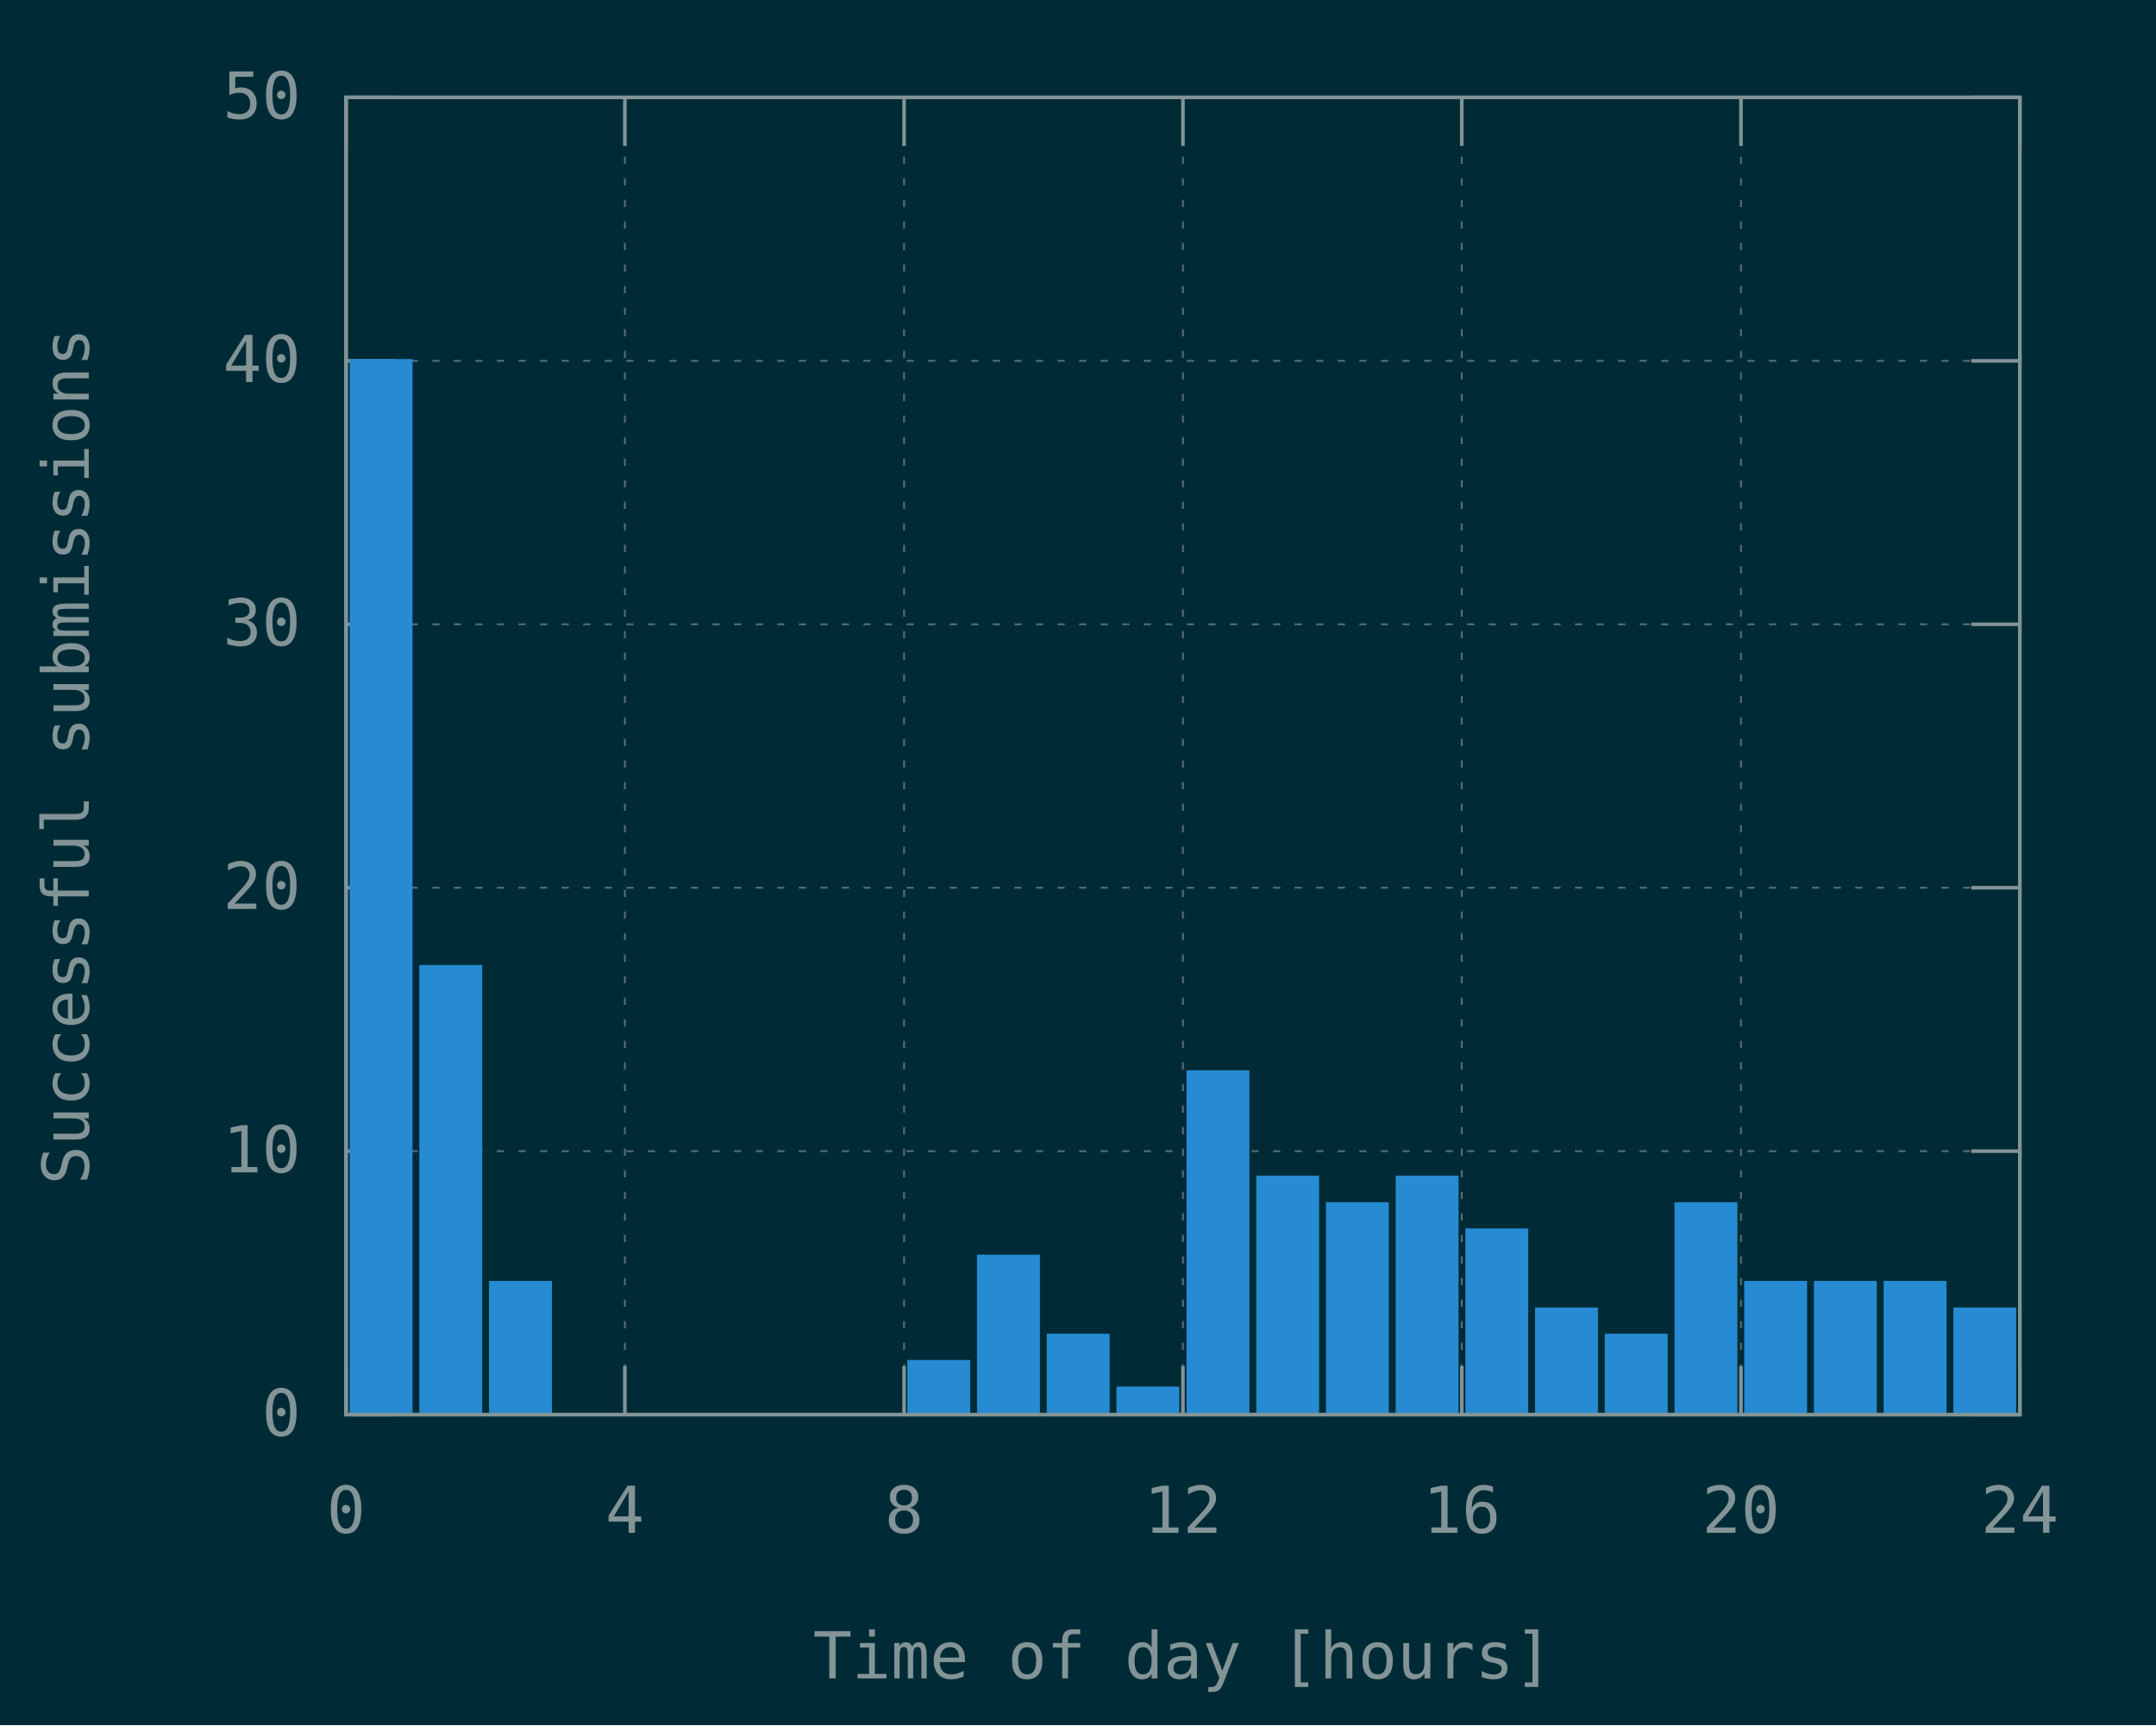
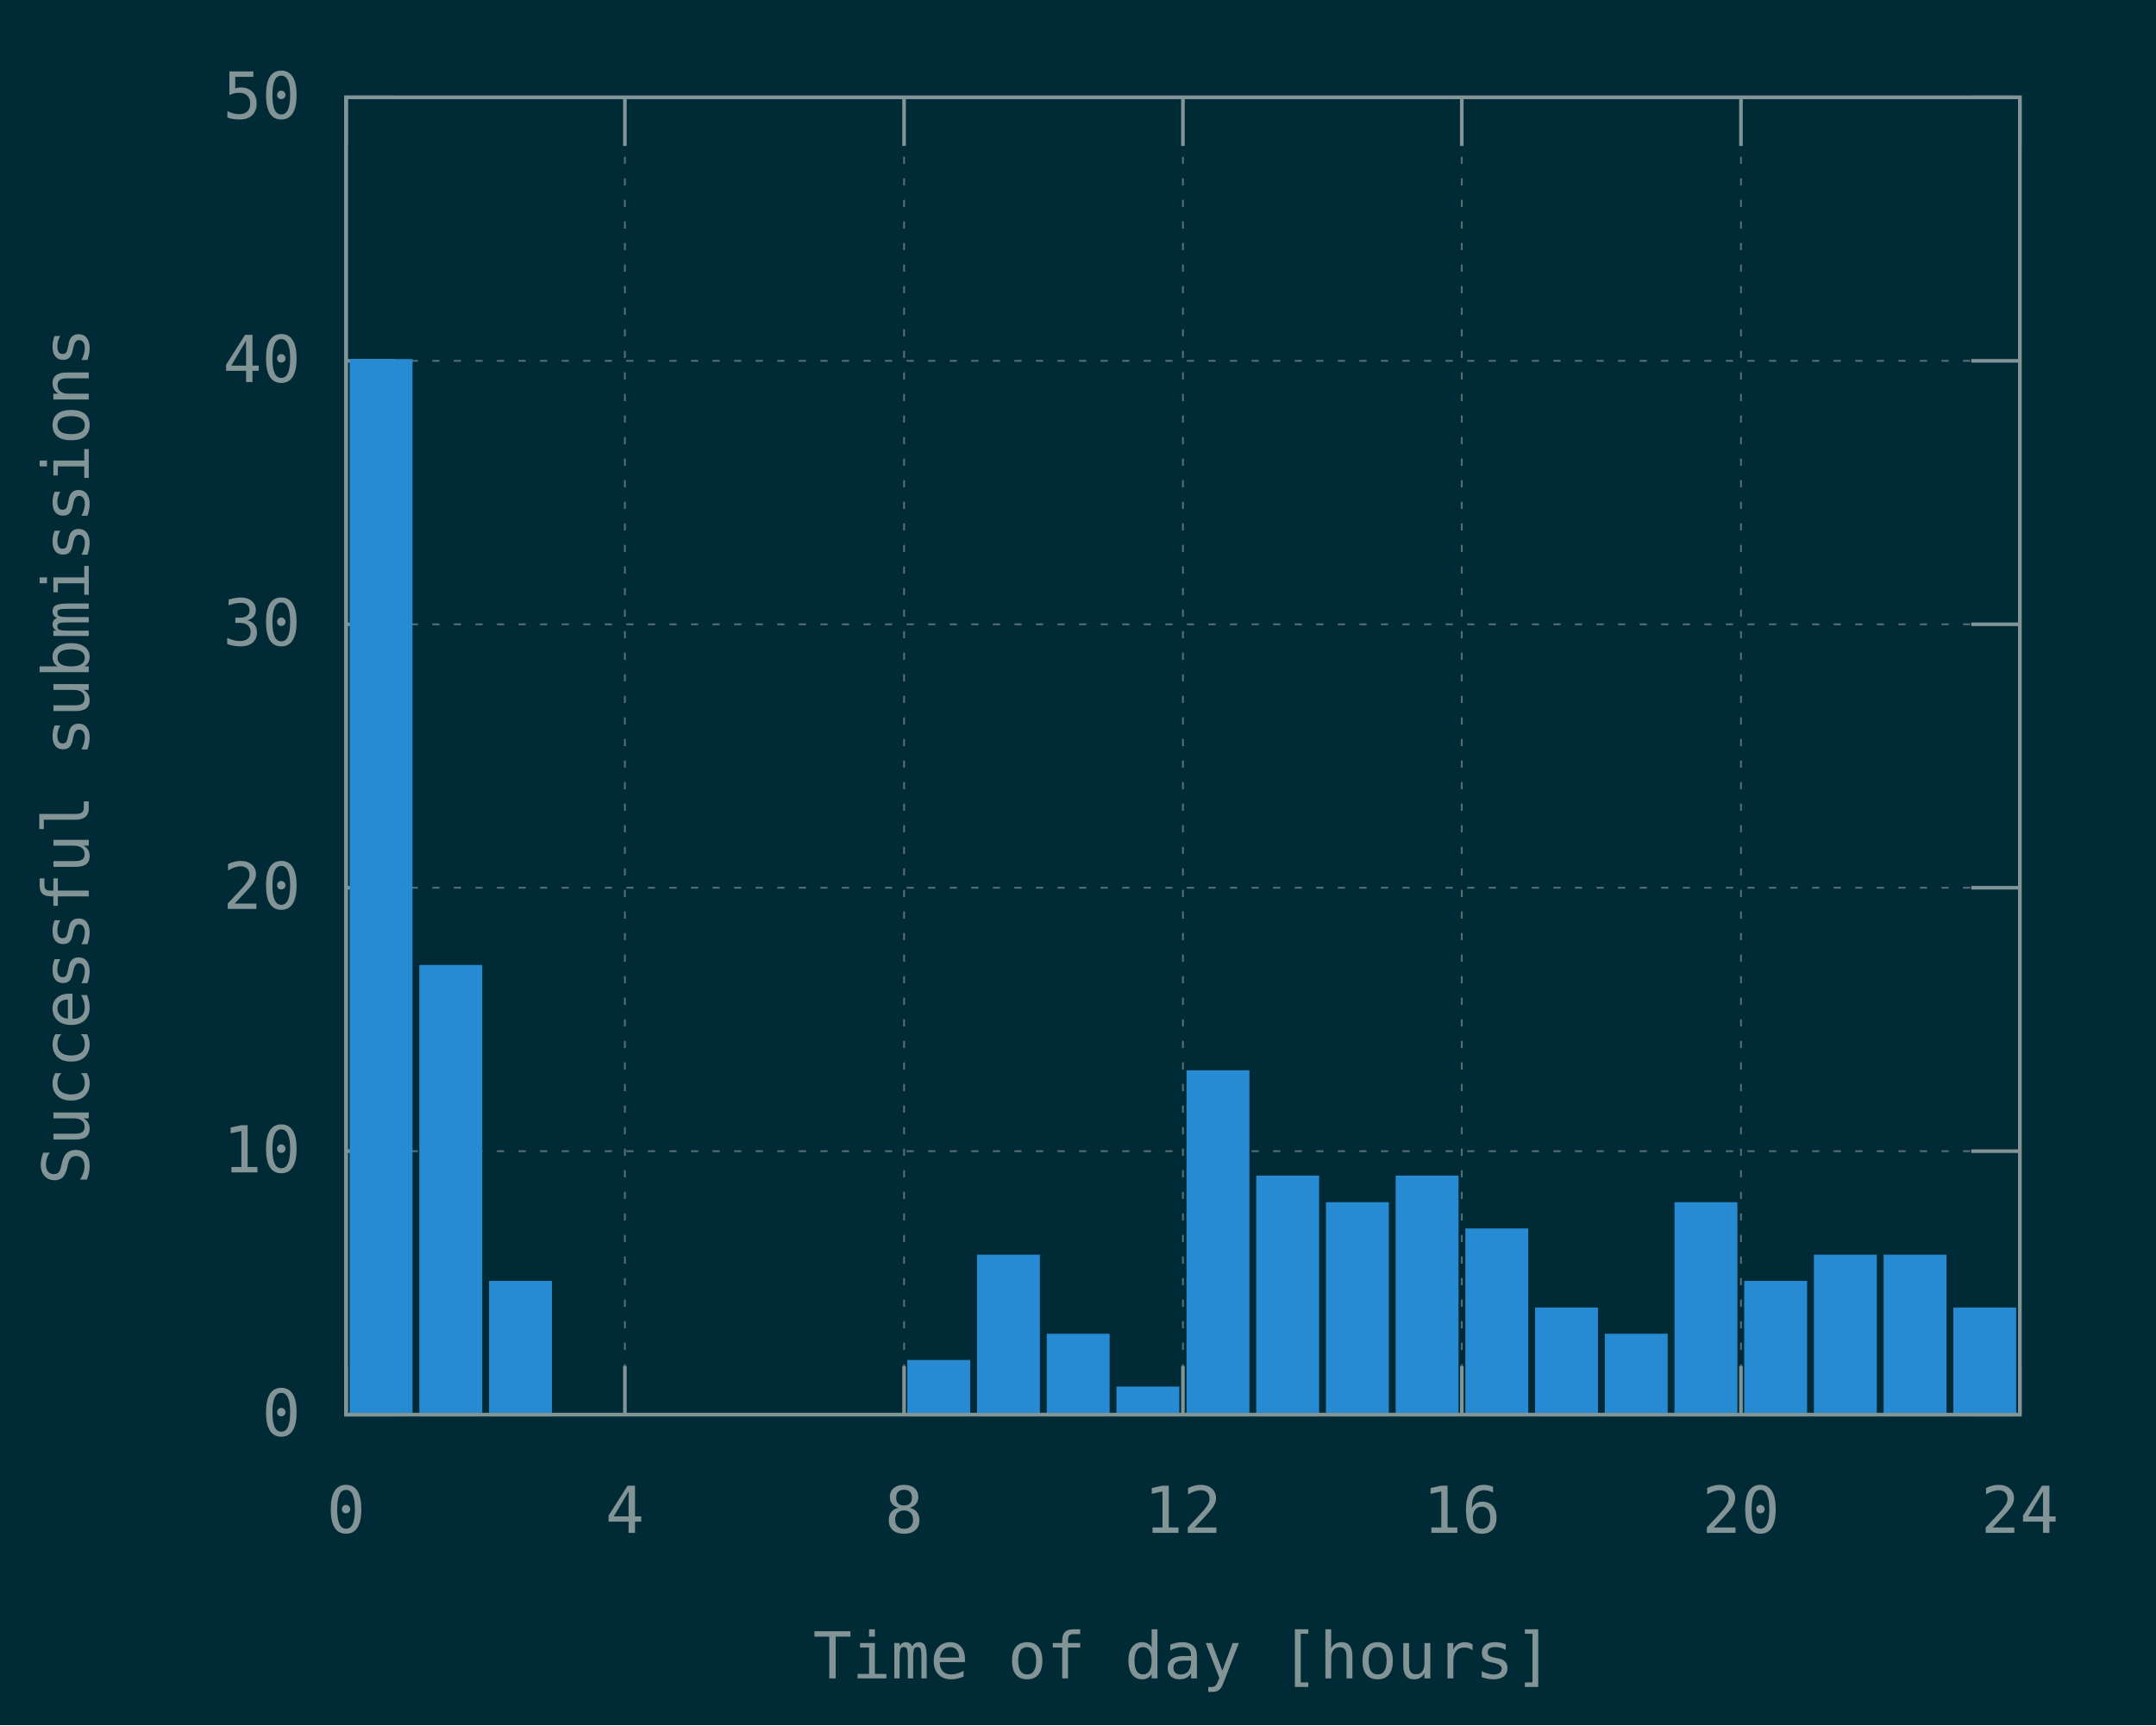
<svg xmlns="http://www.w3.org/2000/svg" xmlns:xlink="http://www.w3.org/1999/xlink" width="600" height="480" viewBox="0 0 600 480">
  <g id="gnuplot_canvas">
    <rect x="0" y="0" width="600" height="480" fill="#002b36" />
    <defs>
      <circle id="gpDot" r="0.5" stroke-width="0.5" stroke="currentColor" />
      <path id="gpPt0" stroke-width="0.148" stroke="currentColor" d="M-1,0 h2 M0,-1 v2" />
      <path id="gpPt1" stroke-width="0.148" stroke="currentColor" d="M-1,-1 L1,1 M1,-1 L-1,1" />
      <path id="gpPt2" stroke-width="0.148" stroke="currentColor" d="M-1,0 L1,0 M0,-1 L0,1 M-1,-1 L1,1 M-1,1 L1,-1" />
      <rect id="gpPt3" stroke-width="0.148" stroke="currentColor" x="-1" y="-1" width="2" height="2" />
      <rect id="gpPt4" stroke-width="0.148" stroke="currentColor" fill="currentColor" x="-1" y="-1" width="2" height="2" />
      <circle id="gpPt5" stroke-width="0.148" stroke="currentColor" cx="0" cy="0" r="1" />
      <use xlink:href="#gpPt5" id="gpPt6" fill="currentColor" stroke="none" />
      <path id="gpPt7" stroke-width="0.148" stroke="currentColor" d="M0,-1.33 L-1.33,0.67 L1.33,0.67 z" />
      <use xlink:href="#gpPt7" id="gpPt8" fill="currentColor" stroke="none" />
      <use xlink:href="#gpPt7" id="gpPt9" stroke="currentColor" transform="rotate(180)" />
      <use xlink:href="#gpPt9" id="gpPt10" fill="currentColor" stroke="none" />
      <use xlink:href="#gpPt3" id="gpPt11" stroke="currentColor" transform="rotate(45)" />
      <use xlink:href="#gpPt11" id="gpPt12" fill="currentColor" stroke="none" />
      <path id="gpPt13" stroke-width="0.148" stroke="currentColor" d="M0,1.330 L1.265,0.411 L0.782,-1.067 L-0.782,-1.076 L-1.265,0.411 z" />
      <use xlink:href="#gpPt13" id="gpPt14" fill="currentColor" stroke="none" />
      <filter id="textbox" filterUnits="objectBoundingBox" x="0" y="0" height="1" width="1">
        <feFlood flood-color="#002B36" flood-opacity="1" result="bgnd" />
        <feComposite in="SourceGraphic" in2="bgnd" operator="atop" />
      </filter>
      <filter id="greybox" filterUnits="objectBoundingBox" x="0" y="0" height="1" width="1">
        <feFlood flood-color="lightgrey" flood-opacity="1" result="grey" />
        <feComposite in="SourceGraphic" in2="grey" operator="atop" />
      </filter>
    </defs>
    <g fill="none" color="#002B36" stroke="currentColor" stroke-width="1.00" stroke-linecap="butt" stroke-linejoin="miter">
</g>
    <g fill="none" color="black" stroke="currentColor" stroke-width="1.00" stroke-linecap="butt" stroke-linejoin="miter">
</g>
    <g fill="none" color="black" stroke="rgb(131, 148, 150)" stroke-width="0.50" stroke-linecap="butt" stroke-linejoin="miter">
</g>
    <g fill="none" color="gray" stroke="currentColor" stroke-width="0.50" stroke-linecap="butt" stroke-linejoin="miter">
      <path stroke="rgb( 88, 110, 117)" stroke-dasharray="2,4" class="gridline" d="M96.3,393.6 L562.1,393.6  " />
    </g>
    <g fill="none" color="gray" stroke="rgb( 88, 110, 117)" stroke-width="1.00" stroke-linecap="butt" stroke-linejoin="miter">
</g>
    <g fill="none" color="black" stroke="currentColor" stroke-width="1.00" stroke-linecap="butt" stroke-linejoin="miter">
      <path stroke="rgb(131, 148, 150)" d="M96.3,393.6 L109.8,393.6 M562.1,393.6 L548.6,393.6  " />
      <g transform="translate(83.7,399.5)" stroke="none" fill="rgb(131,148,150)" font-family="Inconsolata" font-size="18.00" text-anchor="end">
        <text>
          <tspan font-family="Inconsolata"> 0</tspan>
        </text>
      </g>
    </g>
    <g fill="none" color="black" stroke="currentColor" stroke-width="1.00" stroke-linecap="butt" stroke-linejoin="miter">
</g>
    <g fill="none" color="black" stroke="rgb(131, 148, 150)" stroke-width="0.50" stroke-linecap="butt" stroke-linejoin="miter">
</g>
    <g fill="none" color="gray" stroke="currentColor" stroke-width="0.50" stroke-linecap="butt" stroke-linejoin="miter">
      <path stroke="rgb( 88, 110, 117)" stroke-dasharray="2,4" class="gridline" d="M96.3,320.3 L562.1,320.3  " />
    </g>
    <g fill="none" color="gray" stroke="rgb( 88, 110, 117)" stroke-width="1.00" stroke-linecap="butt" stroke-linejoin="miter">
</g>
    <g fill="none" color="black" stroke="currentColor" stroke-width="1.00" stroke-linecap="butt" stroke-linejoin="miter">
      <path stroke="rgb(131, 148, 150)" d="M96.3,320.3 L109.8,320.3 M562.1,320.3 L548.6,320.3  " />
      <g transform="translate(83.7,326.2)" stroke="none" fill="rgb(131,148,150)" font-family="Inconsolata" font-size="18.00" text-anchor="end">
        <text>
          <tspan font-family="Inconsolata"> 10</tspan>
        </text>
      </g>
    </g>
    <g fill="none" color="black" stroke="currentColor" stroke-width="1.00" stroke-linecap="butt" stroke-linejoin="miter">
</g>
    <g fill="none" color="black" stroke="rgb(131, 148, 150)" stroke-width="0.50" stroke-linecap="butt" stroke-linejoin="miter">
</g>
    <g fill="none" color="gray" stroke="currentColor" stroke-width="0.50" stroke-linecap="butt" stroke-linejoin="miter">
      <path stroke="rgb( 88, 110, 117)" stroke-dasharray="2,4" class="gridline" d="M96.3,247.0 L562.1,247.0  " />
    </g>
    <g fill="none" color="gray" stroke="rgb( 88, 110, 117)" stroke-width="1.00" stroke-linecap="butt" stroke-linejoin="miter">
</g>
    <g fill="none" color="black" stroke="currentColor" stroke-width="1.00" stroke-linecap="butt" stroke-linejoin="miter">
      <path stroke="rgb(131, 148, 150)" d="M96.3,247.0 L109.8,247.0 M562.1,247.0 L548.6,247.0  " />
      <g transform="translate(83.7,252.9)" stroke="none" fill="rgb(131,148,150)" font-family="Inconsolata" font-size="18.00" text-anchor="end">
        <text>
          <tspan font-family="Inconsolata"> 20</tspan>
        </text>
      </g>
    </g>
    <g fill="none" color="black" stroke="currentColor" stroke-width="1.00" stroke-linecap="butt" stroke-linejoin="miter">
</g>
    <g fill="none" color="black" stroke="rgb(131, 148, 150)" stroke-width="0.50" stroke-linecap="butt" stroke-linejoin="miter">
</g>
    <g fill="none" color="gray" stroke="currentColor" stroke-width="0.50" stroke-linecap="butt" stroke-linejoin="miter">
      <path stroke="rgb( 88, 110, 117)" stroke-dasharray="2,4" class="gridline" d="M96.3,173.7 L562.1,173.7  " />
    </g>
    <g fill="none" color="gray" stroke="rgb( 88, 110, 117)" stroke-width="1.00" stroke-linecap="butt" stroke-linejoin="miter">
</g>
    <g fill="none" color="black" stroke="currentColor" stroke-width="1.00" stroke-linecap="butt" stroke-linejoin="miter">
      <path stroke="rgb(131, 148, 150)" d="M96.3,173.7 L109.8,173.7 M562.1,173.7 L548.6,173.7  " />
      <g transform="translate(83.7,179.6)" stroke="none" fill="rgb(131,148,150)" font-family="Inconsolata" font-size="18.00" text-anchor="end">
        <text>
          <tspan font-family="Inconsolata"> 30</tspan>
        </text>
      </g>
    </g>
    <g fill="none" color="black" stroke="currentColor" stroke-width="1.00" stroke-linecap="butt" stroke-linejoin="miter">
</g>
    <g fill="none" color="black" stroke="rgb(131, 148, 150)" stroke-width="0.50" stroke-linecap="butt" stroke-linejoin="miter">
</g>
    <g fill="none" color="gray" stroke="currentColor" stroke-width="0.50" stroke-linecap="butt" stroke-linejoin="miter">
      <path stroke="rgb( 88, 110, 117)" stroke-dasharray="2,4" class="gridline" d="M96.3,100.4 L562.1,100.4  " />
    </g>
    <g fill="none" color="gray" stroke="rgb( 88, 110, 117)" stroke-width="1.00" stroke-linecap="butt" stroke-linejoin="miter">
</g>
    <g fill="none" color="black" stroke="currentColor" stroke-width="1.00" stroke-linecap="butt" stroke-linejoin="miter">
      <path stroke="rgb(131, 148, 150)" d="M96.3,100.4 L109.8,100.4 M562.1,100.4 L548.6,100.4  " />
      <g transform="translate(83.7,106.3)" stroke="none" fill="rgb(131,148,150)" font-family="Inconsolata" font-size="18.00" text-anchor="end">
        <text>
          <tspan font-family="Inconsolata"> 40</tspan>
        </text>
      </g>
    </g>
    <g fill="none" color="black" stroke="currentColor" stroke-width="1.00" stroke-linecap="butt" stroke-linejoin="miter">
</g>
    <g fill="none" color="black" stroke="rgb(131, 148, 150)" stroke-width="0.50" stroke-linecap="butt" stroke-linejoin="miter">
</g>
    <g fill="none" color="gray" stroke="currentColor" stroke-width="0.50" stroke-linecap="butt" stroke-linejoin="miter">
      <path stroke="rgb( 88, 110, 117)" stroke-dasharray="2,4" class="gridline" d="M96.3,27.1 L562.1,27.1  " />
    </g>
    <g fill="none" color="gray" stroke="rgb( 88, 110, 117)" stroke-width="1.00" stroke-linecap="butt" stroke-linejoin="miter">
</g>
    <g fill="none" color="black" stroke="currentColor" stroke-width="1.00" stroke-linecap="butt" stroke-linejoin="miter">
      <path stroke="rgb(131, 148, 150)" d="M96.3,27.1 L109.8,27.1 M562.1,27.1 L548.6,27.1  " />
      <g transform="translate(83.7,33.0)" stroke="none" fill="rgb(131,148,150)" font-family="Inconsolata" font-size="18.00" text-anchor="end">
        <text>
          <tspan font-family="Inconsolata"> 50</tspan>
        </text>
      </g>
    </g>
    <g fill="none" color="black" stroke="currentColor" stroke-width="1.00" stroke-linecap="butt" stroke-linejoin="miter">
</g>
    <g fill="none" color="black" stroke="rgb(131, 148, 150)" stroke-width="0.50" stroke-linecap="butt" stroke-linejoin="miter">
</g>
    <g fill="none" color="gray" stroke="currentColor" stroke-width="0.50" stroke-linecap="butt" stroke-linejoin="miter">
      <path stroke="rgb( 88, 110, 117)" stroke-dasharray="2,4" class="gridline" d="M96.3,393.6 L96.3,27.1  " />
    </g>
    <g fill="none" color="gray" stroke="rgb( 88, 110, 117)" stroke-width="1.00" stroke-linecap="butt" stroke-linejoin="miter">
</g>
    <g fill="none" color="black" stroke="currentColor" stroke-width="1.00" stroke-linecap="butt" stroke-linejoin="miter">
      <path stroke="rgb(131, 148, 150)" d="M96.3,393.6 L96.3,380.1 M96.3,27.1 L96.3,40.6  " />
      <g transform="translate(96.3,426.5)" stroke="none" fill="rgb(131,148,150)" font-family="Inconsolata" font-size="18.00" text-anchor="middle">
        <text>
          <tspan font-family="Inconsolata"> 0</tspan>
        </text>
      </g>
    </g>
    <g fill="none" color="black" stroke="currentColor" stroke-width="1.00" stroke-linecap="butt" stroke-linejoin="miter">
</g>
    <g fill="none" color="black" stroke="rgb(131, 148, 150)" stroke-width="0.50" stroke-linecap="butt" stroke-linejoin="miter">
</g>
    <g fill="none" color="gray" stroke="currentColor" stroke-width="0.50" stroke-linecap="butt" stroke-linejoin="miter">
      <path stroke="rgb( 88, 110, 117)" stroke-dasharray="2,4" class="gridline" d="M173.9,393.6 L173.9,27.1  " />
    </g>
    <g fill="none" color="gray" stroke="rgb( 88, 110, 117)" stroke-width="1.00" stroke-linecap="butt" stroke-linejoin="miter">
</g>
    <g fill="none" color="black" stroke="currentColor" stroke-width="1.00" stroke-linecap="butt" stroke-linejoin="miter">
      <path stroke="rgb(131, 148, 150)" d="M173.9,393.6 L173.9,380.1 M173.9,27.1 L173.9,40.6  " />
      <g transform="translate(173.9,426.5)" stroke="none" fill="rgb(131,148,150)" font-family="Inconsolata" font-size="18.00" text-anchor="middle">
        <text>
          <tspan font-family="Inconsolata"> 4</tspan>
        </text>
      </g>
    </g>
    <g fill="none" color="black" stroke="currentColor" stroke-width="1.00" stroke-linecap="butt" stroke-linejoin="miter">
</g>
    <g fill="none" color="black" stroke="rgb(131, 148, 150)" stroke-width="0.50" stroke-linecap="butt" stroke-linejoin="miter">
</g>
    <g fill="none" color="gray" stroke="currentColor" stroke-width="0.50" stroke-linecap="butt" stroke-linejoin="miter">
      <path stroke="rgb( 88, 110, 117)" stroke-dasharray="2,4" class="gridline" d="M251.6,393.6 L251.6,27.1  " />
    </g>
    <g fill="none" color="gray" stroke="rgb( 88, 110, 117)" stroke-width="1.00" stroke-linecap="butt" stroke-linejoin="miter">
</g>
    <g fill="none" color="black" stroke="currentColor" stroke-width="1.00" stroke-linecap="butt" stroke-linejoin="miter">
      <path stroke="rgb(131, 148, 150)" d="M251.6,393.6 L251.6,380.1 M251.6,27.1 L251.6,40.6  " />
      <g transform="translate(251.6,426.5)" stroke="none" fill="rgb(131,148,150)" font-family="Inconsolata" font-size="18.00" text-anchor="middle">
        <text>
          <tspan font-family="Inconsolata"> 8</tspan>
        </text>
      </g>
    </g>
    <g fill="none" color="black" stroke="currentColor" stroke-width="1.00" stroke-linecap="butt" stroke-linejoin="miter">
</g>
    <g fill="none" color="black" stroke="rgb(131, 148, 150)" stroke-width="0.50" stroke-linecap="butt" stroke-linejoin="miter">
</g>
    <g fill="none" color="gray" stroke="currentColor" stroke-width="0.50" stroke-linecap="butt" stroke-linejoin="miter">
      <path stroke="rgb( 88, 110, 117)" stroke-dasharray="2,4" class="gridline" d="M329.2,393.6 L329.2,27.1  " />
    </g>
    <g fill="none" color="gray" stroke="rgb( 88, 110, 117)" stroke-width="1.00" stroke-linecap="butt" stroke-linejoin="miter">
</g>
    <g fill="none" color="black" stroke="currentColor" stroke-width="1.00" stroke-linecap="butt" stroke-linejoin="miter">
      <path stroke="rgb(131, 148, 150)" d="M329.2,393.6 L329.2,380.1 M329.2,27.1 L329.2,40.6  " />
      <g transform="translate(329.2,426.5)" stroke="none" fill="rgb(131,148,150)" font-family="Inconsolata" font-size="18.00" text-anchor="middle">
        <text>
          <tspan font-family="Inconsolata"> 12</tspan>
        </text>
      </g>
    </g>
    <g fill="none" color="black" stroke="currentColor" stroke-width="1.00" stroke-linecap="butt" stroke-linejoin="miter">
</g>
    <g fill="none" color="black" stroke="rgb(131, 148, 150)" stroke-width="0.50" stroke-linecap="butt" stroke-linejoin="miter">
</g>
    <g fill="none" color="gray" stroke="currentColor" stroke-width="0.50" stroke-linecap="butt" stroke-linejoin="miter">
      <path stroke="rgb( 88, 110, 117)" stroke-dasharray="2,4" class="gridline" d="M406.8,393.6 L406.8,27.1  " />
    </g>
    <g fill="none" color="gray" stroke="rgb( 88, 110, 117)" stroke-width="1.00" stroke-linecap="butt" stroke-linejoin="miter">
</g>
    <g fill="none" color="black" stroke="currentColor" stroke-width="1.00" stroke-linecap="butt" stroke-linejoin="miter">
      <path stroke="rgb(131, 148, 150)" d="M406.8,393.6 L406.8,380.1 M406.8,27.1 L406.8,40.6  " />
      <g transform="translate(406.8,426.5)" stroke="none" fill="rgb(131,148,150)" font-family="Inconsolata" font-size="18.00" text-anchor="middle">
        <text>
          <tspan font-family="Inconsolata"> 16</tspan>
        </text>
      </g>
    </g>
    <g fill="none" color="black" stroke="currentColor" stroke-width="1.00" stroke-linecap="butt" stroke-linejoin="miter">
</g>
    <g fill="none" color="black" stroke="rgb(131, 148, 150)" stroke-width="0.50" stroke-linecap="butt" stroke-linejoin="miter">
</g>
    <g fill="none" color="gray" stroke="currentColor" stroke-width="0.50" stroke-linecap="butt" stroke-linejoin="miter">
      <path stroke="rgb( 88, 110, 117)" stroke-dasharray="2,4" class="gridline" d="M484.5,393.6 L484.5,40.6 L484.5,27.1  " />
    </g>
    <g fill="none" color="gray" stroke="rgb( 88, 110, 117)" stroke-width="1.00" stroke-linecap="butt" stroke-linejoin="miter">
</g>
    <g fill="none" color="black" stroke="currentColor" stroke-width="1.00" stroke-linecap="butt" stroke-linejoin="miter">
      <path stroke="rgb(131, 148, 150)" d="M484.5,393.6 L484.5,380.1 M484.5,27.1 L484.5,40.6  " />
      <g transform="translate(484.5,426.5)" stroke="none" fill="rgb(131,148,150)" font-family="Inconsolata" font-size="18.00" text-anchor="middle">
        <text>
          <tspan font-family="Inconsolata"> 20</tspan>
        </text>
      </g>
    </g>
    <g fill="none" color="black" stroke="currentColor" stroke-width="1.00" stroke-linecap="butt" stroke-linejoin="miter">
</g>
    <g fill="none" color="black" stroke="rgb(131, 148, 150)" stroke-width="0.50" stroke-linecap="butt" stroke-linejoin="miter">
</g>
    <g fill="none" color="gray" stroke="currentColor" stroke-width="0.50" stroke-linecap="butt" stroke-linejoin="miter">
      <path stroke="rgb( 88, 110, 117)" stroke-dasharray="2,4" class="gridline" d="M562.1,393.6 L562.1,27.1  " />
    </g>
    <g fill="none" color="gray" stroke="rgb( 88, 110, 117)" stroke-width="1.00" stroke-linecap="butt" stroke-linejoin="miter">
</g>
    <g fill="none" color="black" stroke="currentColor" stroke-width="1.00" stroke-linecap="butt" stroke-linejoin="miter">
      <path stroke="rgb(131, 148, 150)" d="M562.1,393.6 L562.1,380.1 M562.1,27.1 L562.1,40.6  " />
      <g transform="translate(562.1,426.5)" stroke="none" fill="rgb(131,148,150)" font-family="Inconsolata" font-size="18.00" text-anchor="middle">
        <text>
          <tspan font-family="Inconsolata"> 24</tspan>
        </text>
      </g>
    </g>
    <g fill="none" color="black" stroke="currentColor" stroke-width="1.00" stroke-linecap="butt" stroke-linejoin="miter">
</g>
    <g fill="none" color="black" stroke="currentColor" stroke-width="1.00" stroke-linecap="butt" stroke-linejoin="miter">
      <path stroke="rgb(131, 148, 150)" d="M96.3,27.1 L96.3,393.6 L562.1,393.6 L562.1,27.1 L96.3,27.1 Z  " />
    </g>
    <g fill="none" color="black" stroke="currentColor" stroke-width="1.00" stroke-linecap="butt" stroke-linejoin="miter">
      <g transform="translate(24.7,210.4) rotate(270)" stroke="none" fill="rgb(131,148,150)" font-family="Inconsolata" font-size="18.00" text-anchor="middle">
        <text>
          <tspan font-family="Inconsolata">Successful submissions</tspan>
        </text>
      </g>
    </g>
    <g fill="none" color="black" stroke="currentColor" stroke-width="1.00" stroke-linecap="butt" stroke-linejoin="miter">
      <g transform="translate(329.2,467.0)" stroke="none" fill="rgb(131,148,150)" font-family="Inconsolata" font-size="18.00" text-anchor="middle">
        <text>
          <tspan font-family="Inconsolata">Time of day [hours]</tspan>
        </text>
      </g>
    </g>
    <g fill="none" color="black" stroke="currentColor" stroke-width="1.00" stroke-linecap="butt" stroke-linejoin="miter">
</g>
    <g id="gnuplot_plot_1">
      <g fill="none" color="black" stroke="currentColor" stroke-width="1.00" stroke-linecap="butt" stroke-linejoin="miter">
        <g stroke="none" shape-rendering="crispEdges">
          <polygon fill="rgb( 38, 139, 210)" points="97.8,393.6 114.4,393.6 114.4,100.3 97.8,100.3 " />
        </g>
        <path stroke="rgb( 38, 139, 210)" d="M97.8,393.6 L97.8,100.4 L114.3,100.4 L114.3,393.6 L97.8,393.6 Z  " />
        <g stroke="none" shape-rendering="crispEdges">
          <polygon fill="rgb( 38, 139, 210)" points="117.2,393.6 133.8,393.6 133.8,268.9 117.2,268.9 " />
        </g>
        <path stroke="rgb( 38, 139, 210)" d="M117.2,393.6 L117.2,269.0 L133.7,269.0 L133.7,393.6 L117.2,393.6 Z  " />
        <g stroke="none" shape-rendering="crispEdges">
          <polygon fill="rgb( 38, 139, 210)" points="136.6,393.6 153.2,393.6 153.2,356.8 136.6,356.8 " />
        </g>
        <path stroke="rgb( 38, 139, 210)" d="M136.6,393.6 L136.6,356.9 L153.1,356.9 L153.1,393.6 L136.6,393.6 Z  " />
        <g stroke="none" shape-rendering="crispEdges">
          <polygon fill="rgb( 38, 139, 210)" points="253.0,393.6 269.6,393.6 269.6,378.8 253.0,378.8 " />
        </g>
        <path stroke="rgb( 38, 139, 210)" d="M253.0,393.6 L253.0,378.9 L269.5,378.9 L269.5,393.6 L253.0,393.6 Z  " />
        <g stroke="none" shape-rendering="crispEdges">
          <polygon fill="rgb( 38, 139, 210)" points="272.4,393.6 289.0,393.6 289.0,349.5 272.4,349.5 " />
        </g>
        <path stroke="rgb( 38, 139, 210)" d="M272.4,393.6 L272.4,349.6 L288.9,349.6 L288.9,393.6 L272.4,393.6 Z  " />
        <g stroke="none" shape-rendering="crispEdges">
          <polygon fill="rgb( 38, 139, 210)" points="291.8,393.6 308.4,393.6 308.4,371.5 291.8,371.5 " />
        </g>
        <path stroke="rgb( 38, 139, 210)" d="M291.8,393.6 L291.8,371.6 L308.3,371.6 L308.3,393.6 L291.8,393.6 Z  " />
        <g stroke="none" shape-rendering="crispEdges">
          <polygon fill="rgb( 38, 139, 210)" points="311.2,393.6 327.8,393.6 327.8,386.2 311.2,386.2 " />
        </g>
        <path stroke="rgb( 38, 139, 210)" d="M311.2,393.6 L311.2,386.3 L327.7,386.3 L327.7,393.6 L311.2,393.6 Z  " />
        <g stroke="none" shape-rendering="crispEdges">
          <polygon fill="rgb( 38, 139, 210)" points="330.7,393.6 347.3,393.6 347.3,298.2 330.7,298.2 " />
        </g>
        <path stroke="rgb( 38, 139, 210)" d="M330.7,393.6 L330.7,298.3 L347.2,298.3 L347.2,393.6 L330.7,393.6 Z  " />
        <g stroke="none" shape-rendering="crispEdges">
          <polygon fill="rgb( 38, 139, 210)" points="350.1,393.6 366.7,393.6 366.7,327.5 350.1,327.5 " />
        </g>
        <path stroke="rgb( 38, 139, 210)" d="M350.1,393.6 L350.1,327.6 L366.6,327.6 L366.6,393.6 L350.1,393.6 Z  " />
        <g stroke="none" shape-rendering="crispEdges">
          <polygon fill="rgb( 38, 139, 210)" points="369.5,393.6 386.1,393.6 386.1,334.9 369.5,334.9 " />
        </g>
        <path stroke="rgb( 38, 139, 210)" d="M369.5,393.6 L369.5,335.0 L386.0,335.0 L386.0,393.6 L369.5,393.6 Z  " />
        <g stroke="none" shape-rendering="crispEdges">
          <polygon fill="rgb( 38, 139, 210)" points="388.9,393.6 405.5,393.6 405.5,327.5 388.9,327.5 " />
        </g>
        <path stroke="rgb( 38, 139, 210)" d="M388.9,393.6 L388.9,327.6 L405.4,327.6 L405.4,393.6 L388.9,393.6 Z  " />
        <g stroke="none" shape-rendering="crispEdges">
          <polygon fill="rgb( 38, 139, 210)" points="408.3,393.6 424.9,393.6 424.9,342.2 408.3,342.2 " />
        </g>
        <path stroke="rgb( 38, 139, 210)" d="M408.3,393.6 L408.3,342.3 L424.8,342.3 L424.8,393.6 L408.3,393.6 Z  " />
        <g stroke="none" shape-rendering="crispEdges">
          <polygon fill="rgb( 38, 139, 210)" points="427.7,393.6 444.3,393.6 444.3,364.2 427.7,364.2 " />
        </g>
        <path stroke="rgb( 38, 139, 210)" d="M427.7,393.6 L427.7,364.3 L444.2,364.3 L444.2,393.6 L427.7,393.6 Z  " />
        <g stroke="none" shape-rendering="crispEdges">
          <polygon fill="rgb( 38, 139, 210)" points="447.1,393.6 463.7,393.6 463.7,371.5 447.1,371.5 " />
        </g>
        <path stroke="rgb( 38, 139, 210)" d="M447.1,393.6 L447.1,371.6 L463.6,371.6 L463.6,393.6 L447.1,393.6 Z  " />
        <g stroke="none" shape-rendering="crispEdges">
          <polygon fill="rgb( 38, 139, 210)" points="466.5,393.6 483.1,393.6 483.1,334.9 466.5,334.9 " />
        </g>
        <path stroke="rgb( 38, 139, 210)" d="M466.5,393.6 L466.5,335.0 L483.0,335.0 L483.0,393.6 L466.5,393.6 Z  " />
        <g stroke="none" shape-rendering="crispEdges">
          <polygon fill="rgb( 38, 139, 210)" points="485.9,393.6 502.5,393.6 502.5,356.8 485.9,356.8 " />
        </g>
        <path stroke="rgb( 38, 139, 210)" d="M485.9,393.6 L485.9,356.9 L502.4,356.9 L502.4,393.6 L485.9,393.6 Z  " />
        <g stroke="none" shape-rendering="crispEdges">
-           <polygon fill="rgb( 38, 139, 210)" points="505.3,393.6 521.9,393.6 521.9,356.8 505.3,356.8 " />
-         </g>
-         <path stroke="rgb( 38, 139, 210)" d="M505.3,393.6 L505.3,356.9 L521.8,356.9 L521.8,393.6 L505.3,393.6 Z  " />
-         <g stroke="none" shape-rendering="crispEdges">
-           <polygon fill="rgb( 38, 139, 210)" points="524.7,393.6 541.3,393.6 541.3,356.8 524.7,356.8 " />
-         </g>
-         <path stroke="rgb( 38, 139, 210)" d="M524.7,393.6 L524.7,356.9 L541.2,356.9 L541.2,393.6 L524.7,393.6 Z  " />
+           <polygon fill="rgb( 38, 139, 210)" points="505.3,393.6 521.9,393.6 521.9,349.5 505.3,349.5 " />
+         </g>
+         <path stroke="rgb( 38, 139, 210)" d="M505.3,393.6 L505.3,349.6 L521.8,349.6 L521.8,393.6 L505.3,393.6 Z  " />
+         <g stroke="none" shape-rendering="crispEdges">
+           <polygon fill="rgb( 38, 139, 210)" points="524.7,393.6 541.3,393.6 541.3,349.5 524.7,349.5 " />
+         </g>
+         <path stroke="rgb( 38, 139, 210)" d="M524.7,393.6 L524.7,349.6 L541.2,349.6 L541.2,393.6 L524.7,393.6 Z  " />
        <g stroke="none" shape-rendering="crispEdges">
          <polygon fill="rgb( 38, 139, 210)" points="544.1,393.6 560.7,393.6 560.7,364.2 544.1,364.2 " />
        </g>
        <path stroke="rgb( 38, 139, 210)" d="M544.1,393.6 L544.1,364.3 L560.6,364.3 L560.6,393.6 L544.1,393.6 Z  " />
      </g>
    </g>
    <g fill="none" color="#002B36" stroke="rgb( 38, 139, 210)" stroke-width="2.00" stroke-linecap="butt" stroke-linejoin="miter">
</g>
    <g fill="none" color="black" stroke="currentColor" stroke-width="2.00" stroke-linecap="butt" stroke-linejoin="miter">
</g>
    <g fill="none" color="black" stroke="black" stroke-width="1.00" stroke-linecap="butt" stroke-linejoin="miter">
</g>
    <g fill="none" color="black" stroke="currentColor" stroke-width="1.00" stroke-linecap="butt" stroke-linejoin="miter">
      <path stroke="rgb(131, 148, 150)" d="M96.3,27.1 L96.3,393.6 L562.1,393.6 L562.1,27.1 L96.3,27.1 Z  " />
    </g>
    <g fill="none" color="black" stroke="currentColor" stroke-width="1.00" stroke-linecap="butt" stroke-linejoin="miter">
</g>
  </g>
</svg>
